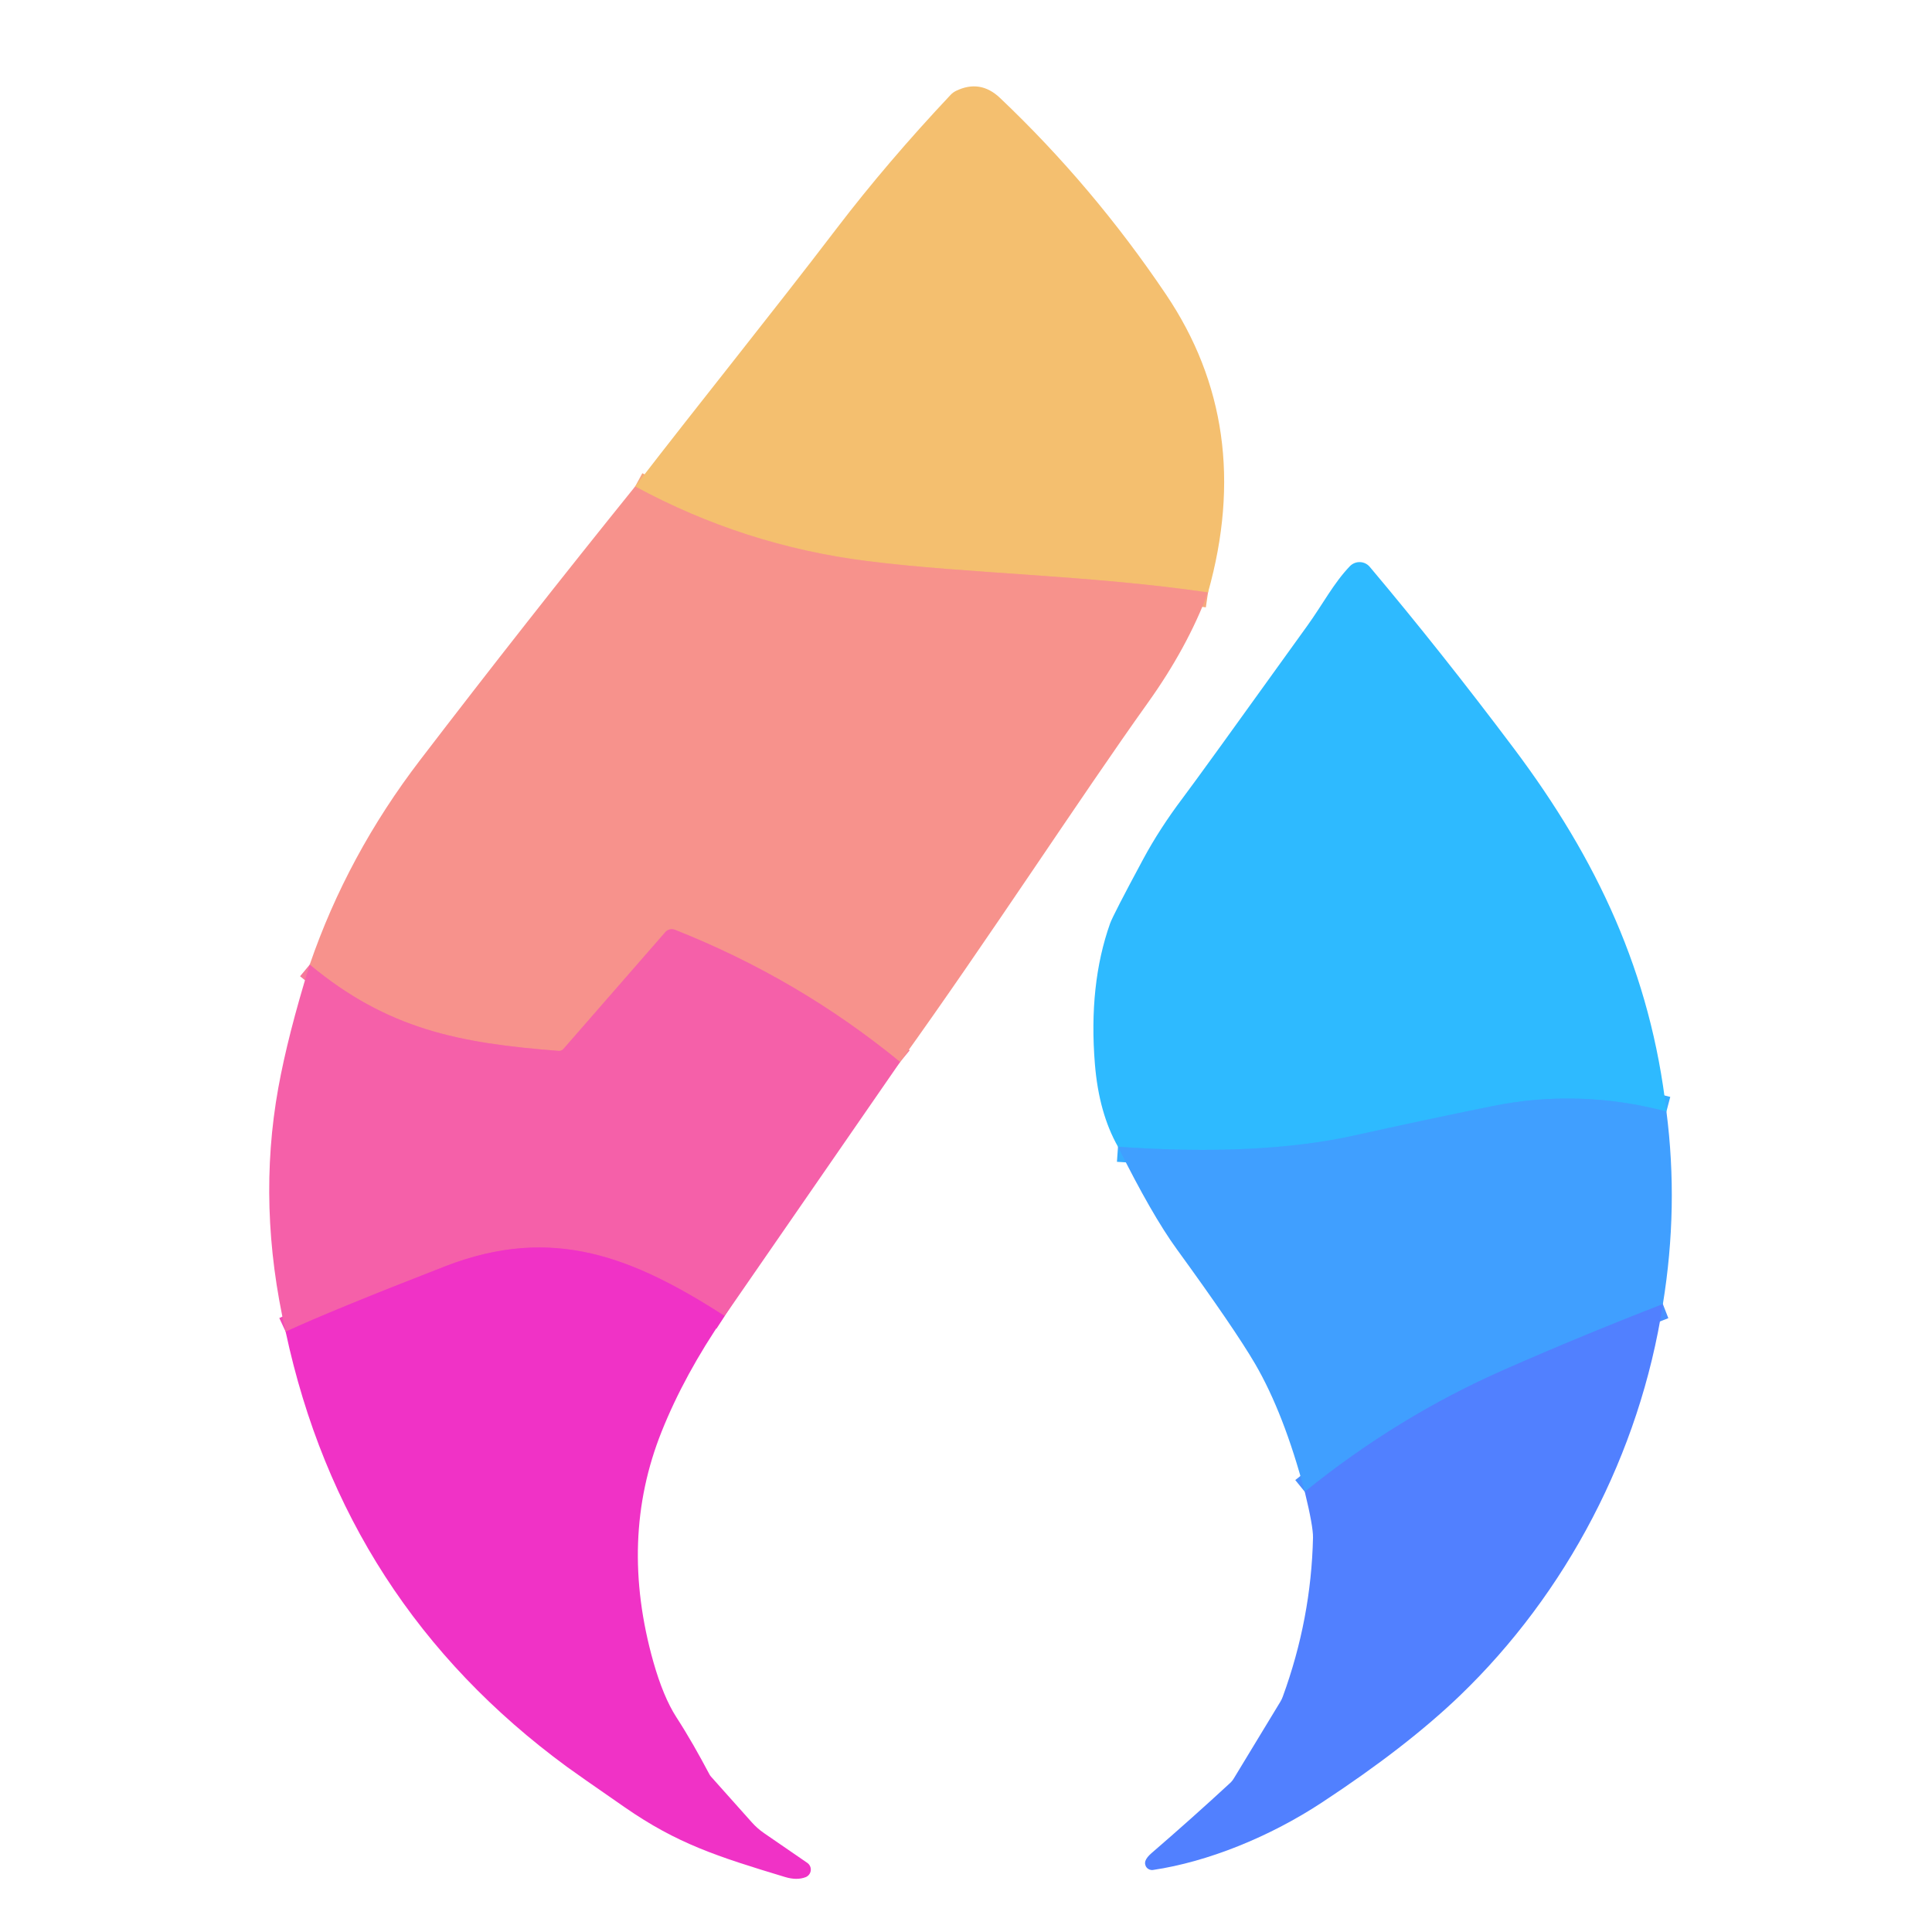
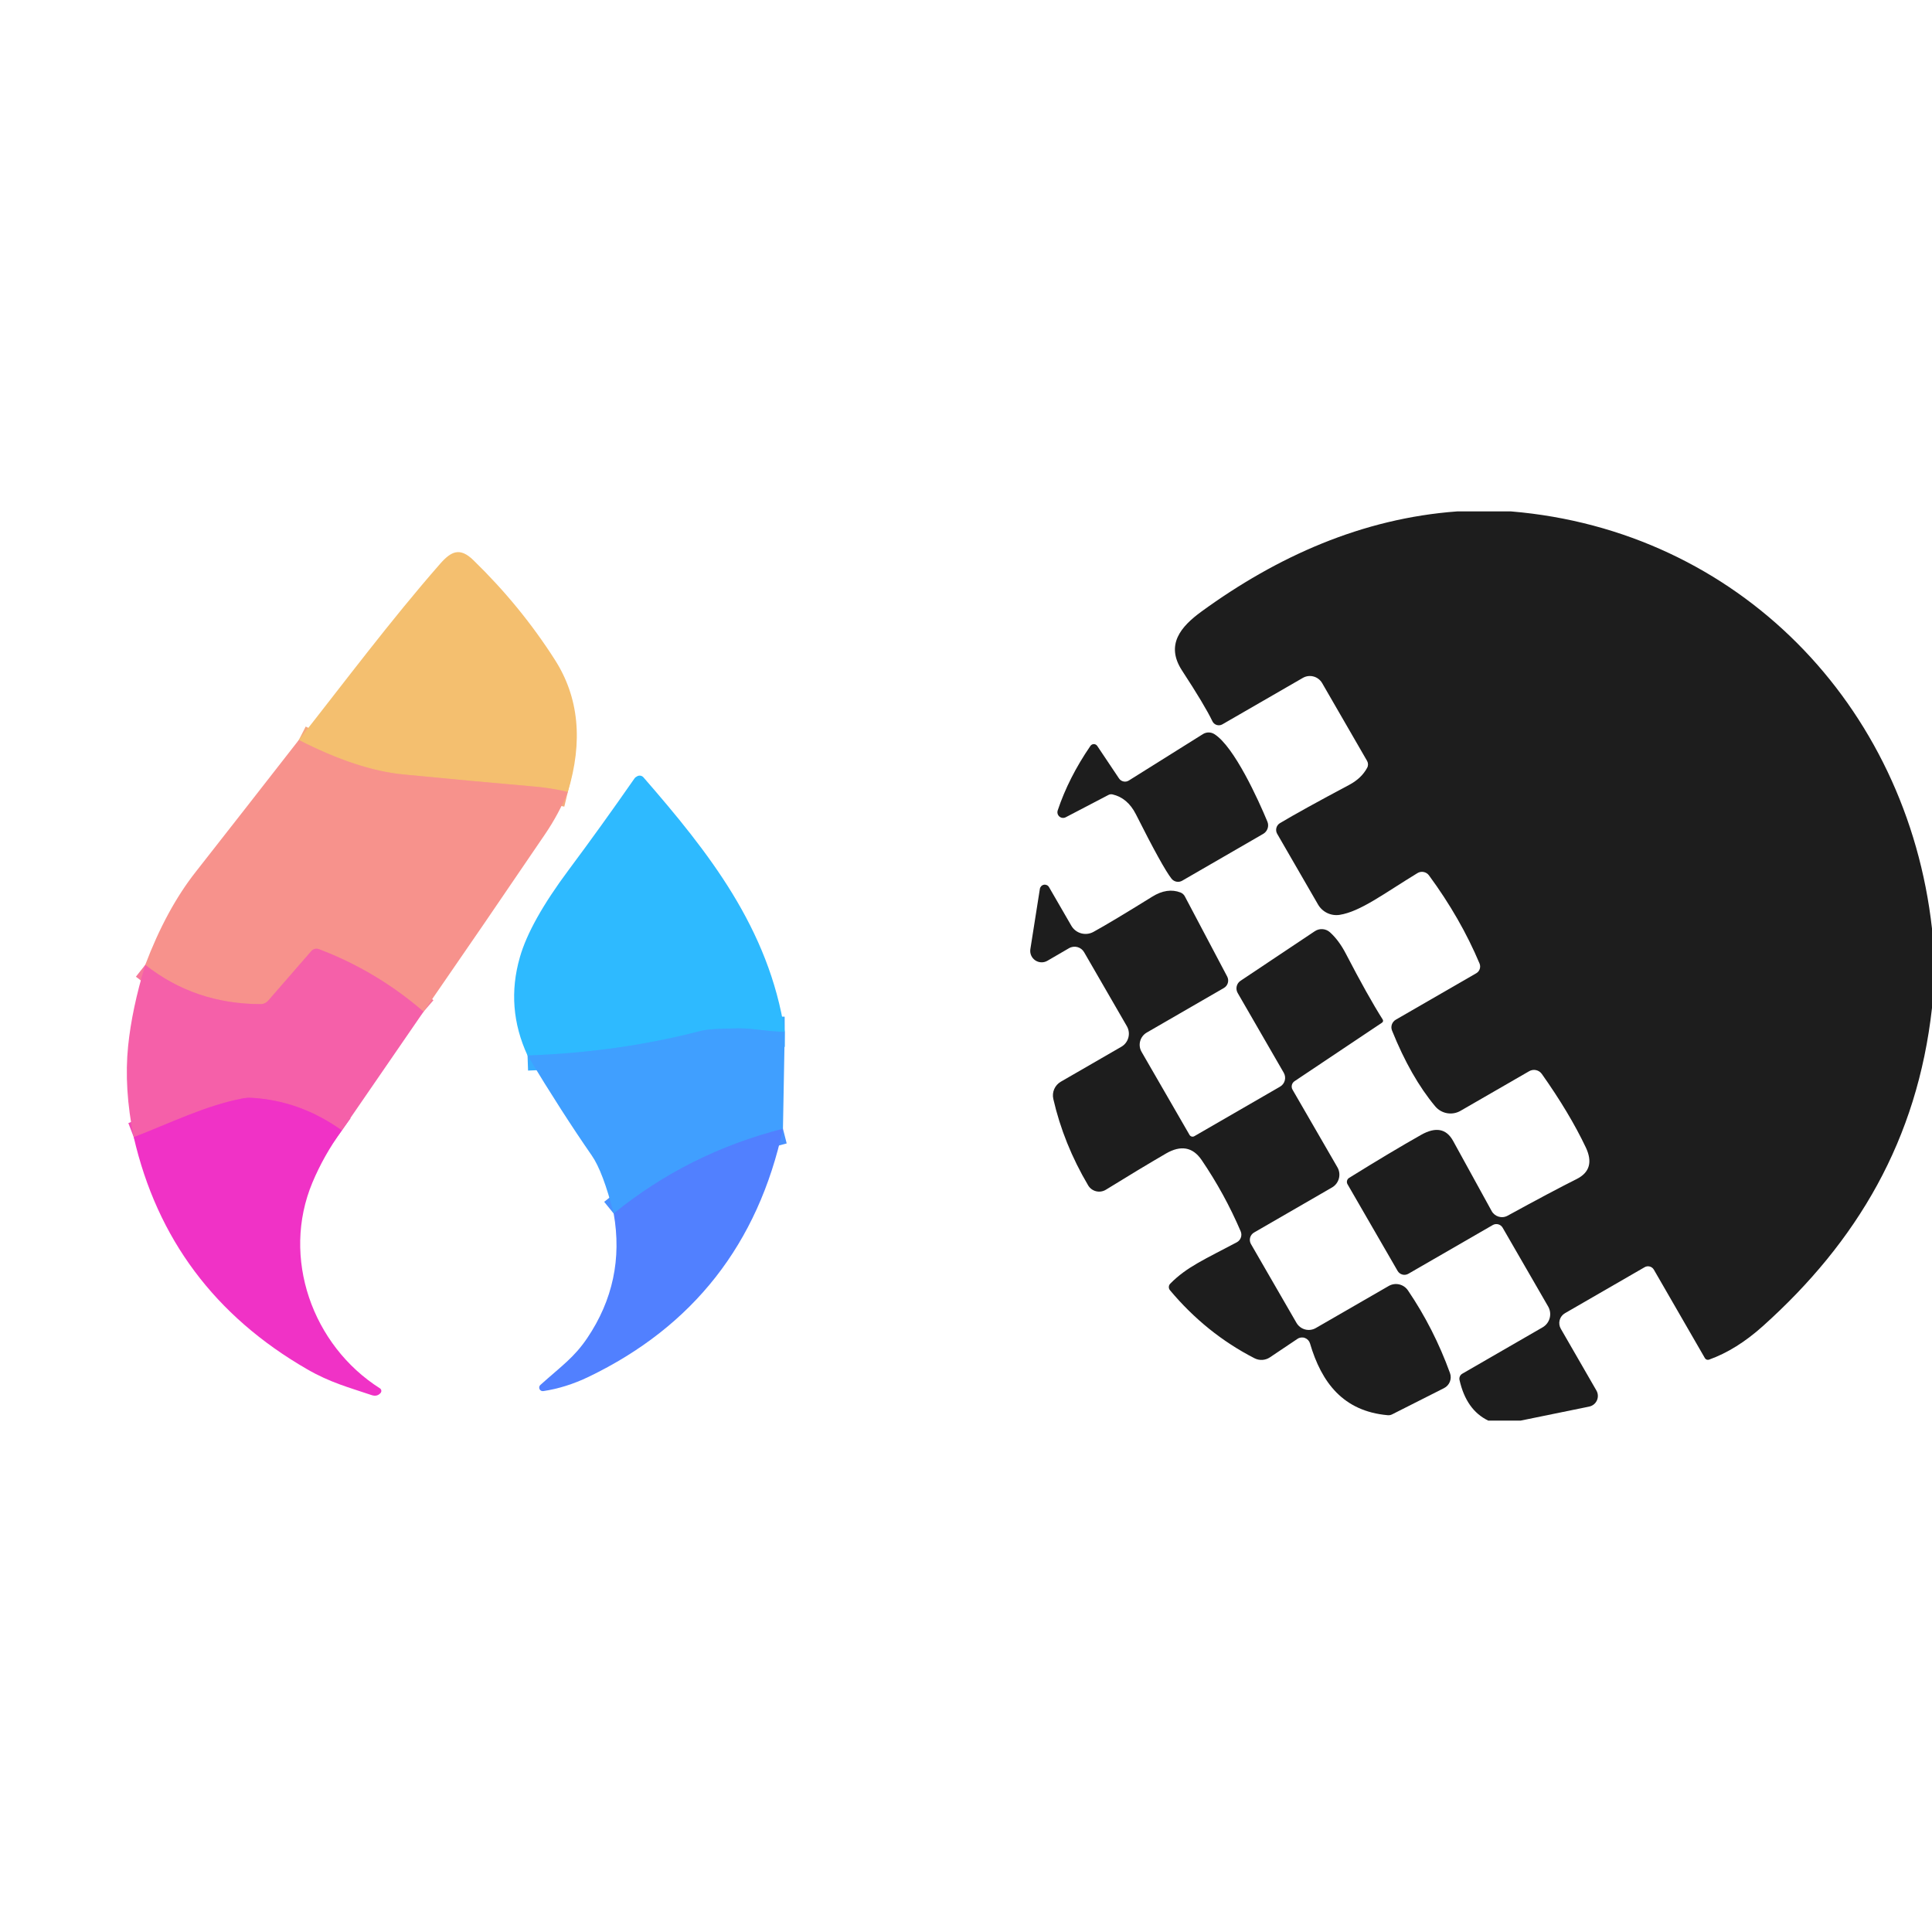
- <svg xmlns="http://www.w3.org/2000/svg" version="1.1" viewBox="0.00 0.00 256.00 256.00" width="128" height="128">
+ <svg xmlns="http://www.w3.org/2000/svg" version="1.1" viewBox="0.00 -72.00 272.00 272.00" width="128" height="128">
  <g stroke-width="2.00" fill="none" stroke-linecap="butt">
-     <path stroke="#f6a97e" vector-effect="non-scaling-stroke" d="   M 160.07 78.50   C 144.18 76.18 128.23 76.03 114.87 74.34   Q 98.62 72.29 84.16 64.46" />
-     <path stroke="#f6799b" vector-effect="non-scaling-stroke" d="   M 119.27 140.72   Q 105.78 129.67 89.42 123.20   A 1.12 1.12 0.0 0 0 88.17 123.50   L 74.65 139.00   A 0.76 0.75 -66.6 0 1 74.03 139.25   C 60.74 138.23 51.31 136.35 41.04 127.82" />
-     <path stroke="#f349b8" vector-effect="non-scaling-stroke" d="   M 96.02 174.37   C 83.98 166.66 73.33 162.22 58.99 167.79   Q 43.87 173.67 37.85 176.46" />
-     <path stroke="#37adff" vector-effect="non-scaling-stroke" d="   M 220.81 147.28   Q 209.23 144.24 197.78 146.56   Q 188.65 148.41 179.55 150.44   Q 166.87 153.26 148.14 151.95" />
-     <path stroke="#4990ff" vector-effect="non-scaling-stroke" d="   M 220.34 172.80   Q 209.74 176.91 199.34 181.48   Q 185.18 187.71 172.89 197.67" />
+     <path stroke="#f6a97e" vector-effect="non-scaling-stroke" d="   M 79.94 39.50   Q 77.64 38.95 75.37 38.75   Q 66.06 37.94 56.75 37.03   Q 50.32 36.40 42.07 32.18" />
+     <path stroke="#f6799b" vector-effect="non-scaling-stroke" d="   M 59.63 70.43   Q 53.03 64.72 44.90 61.63   A 0.96 0.96 0.0 0 0 43.83 61.90   L 37.76 68.88   A 1.41 1.41 0.0 0 1 36.67 69.37   Q 27.42 69.35 20.45 63.84" />
+     <path stroke="#f349b8" vector-effect="non-scaling-stroke" d="   M 48.13 87.15   Q 42.22 82.93 35.37 82.56   A 4.98 4.91 41.0 0 0 34.24 82.63   C 28.88 83.65 23.92 86.15 18.83 88.10" />
+     <path stroke="#37adff" vector-effect="non-scaling-stroke" d="   M 110.48 73.26   C 108.30 73.27 106.04 72.77 104.07 72.78   Q 99.97 72.81 98.71 73.13   Q 87.05 76.16 74.27 76.60" />
+     <path stroke="#4990ff" vector-effect="non-scaling-stroke" d="   M 110.23 86.92   Q 96.90 90.32 86.40 98.85" />
  </g>
-   <path fill="#f4bf6f" d="   M 160.07 78.50   C 144.18 76.18 128.23 76.03 114.87 74.34   Q 98.62 72.29 84.16 64.46   C 92.98 53.02 102.11 41.74 110.90 30.22   Q 117.56 21.50 125.95 12.58   A 2.57 2.48 -80.7 0 1 126.66 12.05   Q 129.88 10.48 132.51 12.98   Q 144.85 24.69 154.49 39.00   Q 166.27 56.46 160.07 78.50   Z" />
-   <path fill="#f7928c" d="   M 84.16 64.46   Q 98.62 72.29 114.87 74.34   C 128.23 76.03 144.18 76.18 160.07 78.50   Q 157.32 85.82 152.10 93.12   C 143.20 105.57 130.82 124.65 119.27 140.72   Q 105.78 129.67 89.42 123.20   A 1.12 1.12 0.0 0 0 88.17 123.50   L 74.65 139.00   A 0.76 0.75 -66.6 0 1 74.03 139.25   C 60.74 138.23 51.31 136.35 41.04 127.82   Q 46.03 113.28 55.69 100.68   Q 69.63 82.47 84.16 64.46   Z" />
-   <path fill="#2ebaff" d="   M 220.81 147.28   Q 209.23 144.24 197.78 146.56   Q 188.65 148.41 179.55 150.44   Q 166.87 153.26 148.14 151.95   Q 145.61 147.50 145.08 141.00   Q 144.22 130.46 147.09 122.37   Q 147.50 121.23 151.49 113.82   Q 153.65 109.81 156.71 105.75   Q 158.84 102.94 173.25 82.88   C 175.27 80.07 176.74 77.23 178.87 75.02   A 1.78 1.77 -42.9 0 1 181.50 75.11   Q 190.98 86.37 200.58 99.15   C 211.63 113.86 218.72 128.98 220.81 147.28   Z" />
-   <path fill="#f560a9" d="   M 119.27 140.72   L 96.02 174.37   C 83.98 166.66 73.33 162.22 58.99 167.79   Q 43.87 173.67 37.85 176.46   Q 34.05 159.80 36.88 144.13   Q 38.14 137.18 41.04 127.82   C 51.31 136.35 60.74 138.23 74.03 139.25   A 0.76 0.75 -66.6 0 0 74.65 139.00   L 88.17 123.50   A 1.12 1.12 0.0 0 1 89.42 123.20   Q 105.78 129.67 119.27 140.72   Z" />
-   <path fill="#409fff" d="   M 220.81 147.28   Q 222.44 159.92 220.34 172.80   Q 209.74 176.91 199.34 181.48   Q 185.18 187.71 172.89 197.67   Q 170.14 187.30 166.31 180.72   Q 163.60 176.08 155.95 165.55   Q 152.63 160.99 148.14 151.95   Q 166.87 153.26 179.55 150.44   Q 188.65 148.41 197.78 146.56   Q 209.23 144.24 220.81 147.28   Z" />
-   <path fill="#f032c6" d="   M 96.02 174.37   Q 90.69 182.13 87.67 189.69   Q 81.97 203.93 86.58 220.23   Q 87.89 224.84 89.61 227.52   C 91.27 230.09 92.58 232.43 94.02 235.14   A 1.62 0.97 85.5 0 0 94.22 235.42   L 99.62 241.47   A 9.14 8.83 -2.6 0 0 101.24 242.90   L 106.97 246.84   A 1.08 1.08 0.0 0 1 106.76 248.73   Q 105.59 249.19 104.01 248.71   C 95.01 245.99 89.73 244.29 82.79 239.48   Q 76.42 235.07 75.13 234.12   Q 45.55 212.42 37.85 176.46   Q 43.87 173.67 58.99 167.79   C 73.33 162.22 83.98 166.66 96.02 174.37   Z" />
-   <path fill="#5180ff" d="   M 220.34 172.80   C 217.28 192.68 207.52 211.14 193.43 224.69   Q 186.35 231.49 175.16 238.84   C 168.20 243.42 160.00 246.71 152.78 247.78   A 0.92 0.92 0.0 0 1 151.78 246.56   Q 151.95 246.10 152.57 245.56   Q 158.06 240.82 162.97 236.28   A 2.93 2.65 87.1 0 0 163.50 235.63   L 169.64 225.51   A 3.80 3.48 -21.9 0 0 169.98 224.80   Q 173.74 214.51 173.98 203.75   Q 174.01 202.26 172.89 197.67   Q 185.18 187.71 199.34 181.48   Q 209.74 176.91 220.34 172.80   Z" />
+   <path fill="#1d1d1d" d="   M 212.75 0.00   C 244.66 2.67 268.47 27.21 272.00 58.73   L 272.00 69.90   C 269.93 88.50 261.46 102.79 248.20 114.69   Q 244.47 118.04 240.61 119.42   A 0.49 0.48 -24.6 0 1 240.03 119.21   L 232.84 106.75   A 0.95 0.95 0.0 0 0 231.55 106.40   L 220.33 112.88   A 1.60 1.60 0.0 0 0 219.74 115.07   L 224.75 123.76   A 1.53 1.53 0.0 0 1 223.73 126.03   L 214.10 128.00   L 209.52 128.00   Q 206.43 126.51 205.48 122.28   A 0.82 0.81 -21.4 0 1 205.87 121.40   L 217.18 114.87   A 2.15 2.14 60.0 0 0 217.96 111.94   L 211.55 100.84   A 1.02 1.02 0.0 0 0 210.16 100.47   L 198.28 107.33   A 1.11 1.11 0.0 0 1 196.76 106.92   L 189.71 94.72   A 0.66 0.66 0.0 0 1 189.94 93.83   Q 195.85 90.16 200.08 87.77   Q 203.15 86.04 204.57 88.61   Q 209.35 97.31 210.00 98.49   A 1.66 1.65 61.5 0 0 212.24 99.16   Q 218.50 95.73 221.98 93.99   Q 224.72 92.61 223.25 89.52   Q 220.96 84.70 217.07 79.20   A 1.35 1.35 0.0 0 0 215.29 78.81   L 205.62 84.39   A 2.82 2.81 55.0 0 1 202.06 83.76   Q 198.61 79.63 195.98 73.09   A 1.24 1.23 -26.1 0 1 196.51 71.56   L 207.84 65.02   A 1.10 1.09 63.7 0 0 208.30 63.65   Q 205.62 57.28 201.18 51.24   A 1.23 1.22 55.9 0 0 199.56 50.92   C 194.85 53.79 191.53 56.34 188.60 56.80   A 2.99 2.99 0.0 0 1 185.56 55.34   L 179.81 45.39   A 1.11 1.11 0.0 0 1 180.21 43.88   Q 183.33 42.02 189.95 38.50   Q 191.69 37.57 192.48 36.09   A 1.00 0.99 44.7 0 0 192.47 35.13   L 186.14 24.17   A 2.00 1.99 60.0 0 0 183.42 23.44   L 172.09 29.98   A 1.00 1.00 0.0 0 1 170.69 29.54   Q 169.60 27.27 166.42 22.41   C 164.03 18.75 166.29 16.19 169.12 14.12   C 179.80 6.34 191.79 0.98 205.14 0.00   L 212.75 0.00   Z" />
+   <path fill="#f4bf6f" d="   M 79.94 39.50   Q 77.64 38.95 75.37 38.75   Q 66.06 37.94 56.75 37.03   Q 50.32 36.40 42.07 32.18   C 48.60 23.90 54.96 15.38 61.95 7.39   C 63.51 5.61 64.74 5.01 66.64 6.86   Q 73.29 13.32 78.12 20.89   Q 83.19 28.81 79.94 39.50   Z" />
+   <path fill="#1d1d1d" d="   M 154.48 33.02   L 157.54 37.59   A 1.02 1.01 57.0 0 0 158.92 37.89   L 169.36 31.35   A 1.51 1.51 0.0 0 1 170.96 31.35   C 173.76 33.10 177.18 40.65 178.43 43.67   A 1.39 1.38 -26.4 0 1 177.84 45.40   L 166.44 51.99   A 1.17 1.17 0.0 0 1 164.93 51.70   Q 163.67 50.09 159.92 42.64   Q 158.75 40.33 156.62 39.84   A 0.86 0.83 36.9 0 0 156.07 39.91   L 150.04 43.06   A 0.80 0.80 0.0 0 1 148.91 42.10   Q 150.45 37.48 153.52 33.01   A 0.58 0.58 0.0 0 1 154.48 33.02   Z" />
+   <path fill="#f7928c" d="   M 42.07 32.18   Q 50.32 36.40 56.75 37.03   Q 66.06 37.94 75.37 38.75   Q 77.64 38.95 79.94 39.50   Q 78.66 42.62 76.72 45.47   Q 68.21 58.01 59.63 70.43   Q 53.03 64.72 44.90 61.63   A 0.96 0.96 0.0 0 0 43.83 61.90   L 37.76 68.88   A 1.41 1.41 0.0 0 1 36.67 69.37   Q 27.42 69.35 20.45 63.84   Q 23.41 56.02 27.53 50.78   Q 34.77 41.55 42.07 32.18   Z" />
+   <path fill="#2ebaff" d="   M 110.48 73.26   C 108.30 73.27 106.04 72.77 104.07 72.78   Q 99.97 72.81 98.71 73.13   Q 87.05 76.16 74.27 76.60   Q 71.15 69.86 73.19 62.77   Q 74.61 57.78 80.07 50.46   Q 84.64 44.33 89.33 37.59   Q 89.46 37.40 89.76 37.26   A 0.71 0.71 0.0 0 1 90.59 37.44   C 99.76 47.99 108.24 58.68 110.48 73.26   Z" />
+   <path fill="#1d1d1d" d="   M 194.67 71.54   A 0.32 0.32 0.0 0 1 194.57 71.98   L 182.25 80.22   A 0.90 0.90 0.0 0 0 181.97 81.41   L 188.29 92.34   A 2.08 2.08 0.0 0 1 187.53 95.18   L 176.56 101.52   A 1.19 1.19 0.0 0 0 176.12 103.15   L 182.52 114.23   A 2.00 1.99 60.0 0 0 185.25 114.97   L 195.51 109.05   A 2.04 2.04 0.0 0 1 198.22 109.67   Q 201.87 115.05 204.14 121.31   A 1.72 1.72 0.0 0 1 203.30 123.43   L 196.00 127.12   A 1.15 1.11 -54.5 0 1 195.35 127.24   C 189.11 126.68 186.05 122.65 184.43 117.13   A 1.17 1.16 64.9 0 0 182.67 116.49   L 178.78 119.10   A 2.14 2.14 0.0 0 1 176.61 119.22   Q 169.81 115.73 164.72 109.65   A 0.69 0.68 47.3 0 1 164.75 108.73   C 167.09 106.34 169.77 105.22 174.12 102.90   A 1.21 1.21 0.0 0 0 174.67 101.35   Q 172.41 96.07 169.17 91.31   Q 167.30 88.57 164.14 90.41   Q 160.48 92.54 155.69 95.50   A 1.81 1.80 -31.1 0 1 153.20 94.89   Q 149.74 89.04 148.29 82.71   A 2.23 2.23 0.0 0 1 149.35 80.29   L 157.87 75.37   A 2.12 2.12 0.0 0 0 158.65 72.48   L 152.63 62.06   A 1.56 1.55 -29.8 0 0 150.51 61.49   L 147.45 63.27   A 1.61 1.61 0.0 0 1 145.06 61.63   L 146.40 53.14   A 0.70 0.69 -55.5 0 1 147.69 52.90   L 150.83 58.33   A 2.31 2.31 0.0 0 0 153.94 59.20   Q 156.57 57.75 162.22 54.24   Q 164.33 52.93 166.20 53.65   A 1.20 1.15 -2.5 0 1 166.80 54.18   L 172.77 65.48   A 1.21 1.21 0.0 0 1 172.30 67.10   L 161.45 73.37   A 1.99 1.98 -30.1 0 0 160.72 76.09   L 167.47 87.78   A 0.50 0.50 0.0 0 0 168.15 87.96   L 180.21 80.99   A 1.43 1.43 0.0 0 0 180.74 79.04   L 174.25 67.80   A 1.29 1.28 58.0 0 1 174.64 66.09   L 185.11 59.10   A 1.75 1.74 48.9 0 1 187.24 59.25   Q 188.52 60.41 189.49 62.29   Q 192.59 68.26 194.67 71.54   Z" />
+   <path fill="#f560a9" d="   M 59.63 70.43   L 48.13 87.15   Q 42.22 82.93 35.37 82.56   A 4.98 4.91 41.0 0 0 34.24 82.63   C 28.88 83.65 23.92 86.15 18.83 88.10   Q 17.43 81.20 18.04 75.25   Q 18.57 70.05 20.45 63.84   Q 27.42 69.35 36.67 69.37   A 1.41 1.41 0.0 0 0 37.76 68.88   L 43.83 61.90   A 0.96 0.96 0.0 0 1 44.90 61.63   Q 53.03 64.72 59.63 70.43   Z" />
+   <path fill="#409fff" d="   M 110.48 73.26   L 110.23 86.92   Q 96.90 90.32 86.40 98.85   Q 84.89 92.95 83.32 90.69   Q 79.12 84.63 74.27 76.60   Q 87.05 76.16 98.71 73.13   Q 99.97 72.81 104.07 72.78   C 106.04 72.77 108.30 73.27 110.48 73.26   Z" />
+   <path fill="#f032c6" d="   M 48.13 87.15   Q 45.58 90.67 43.98 94.50   C 39.57 105.05 43.97 117.42 53.49 123.46   A 0.44 0.43 -54.2 0 1 53.59 124.10   Q 53.10 124.68 52.31 124.41   C 49.16 123.34 46.50 122.66 43.22 120.76   Q 23.77 109.53 18.83 88.10   C 23.92 86.15 28.88 83.65 34.24 82.63   A 4.98 4.91 41.0 0 1 35.37 82.56   Q 42.22 82.93 48.13 87.15   Z" />
+   <path fill="#5180ff" d="   M 110.23 86.92   Q 104.97 111.20 82.87 121.84   Q 79.68 123.37 76.48 123.85   A 0.50 0.50 0.0 0 1 76.08 122.98   C 79.06 120.30 80.80 119.15 82.67 116.39   Q 88.08 108.37 86.40 98.85   Q 96.90 90.32 110.23 86.92   Z" />
</svg>
